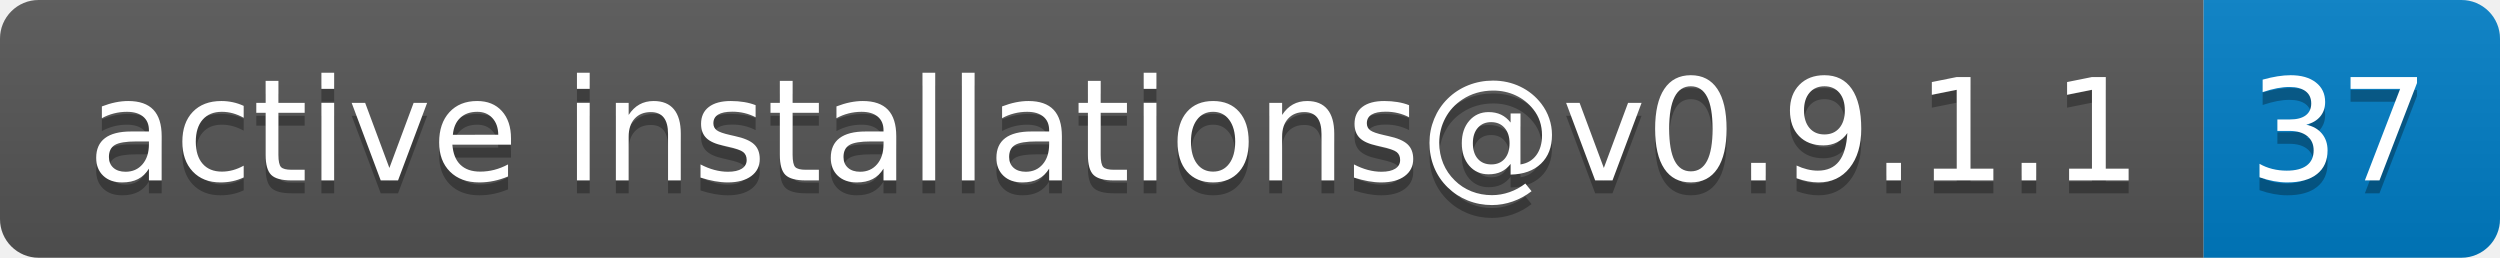
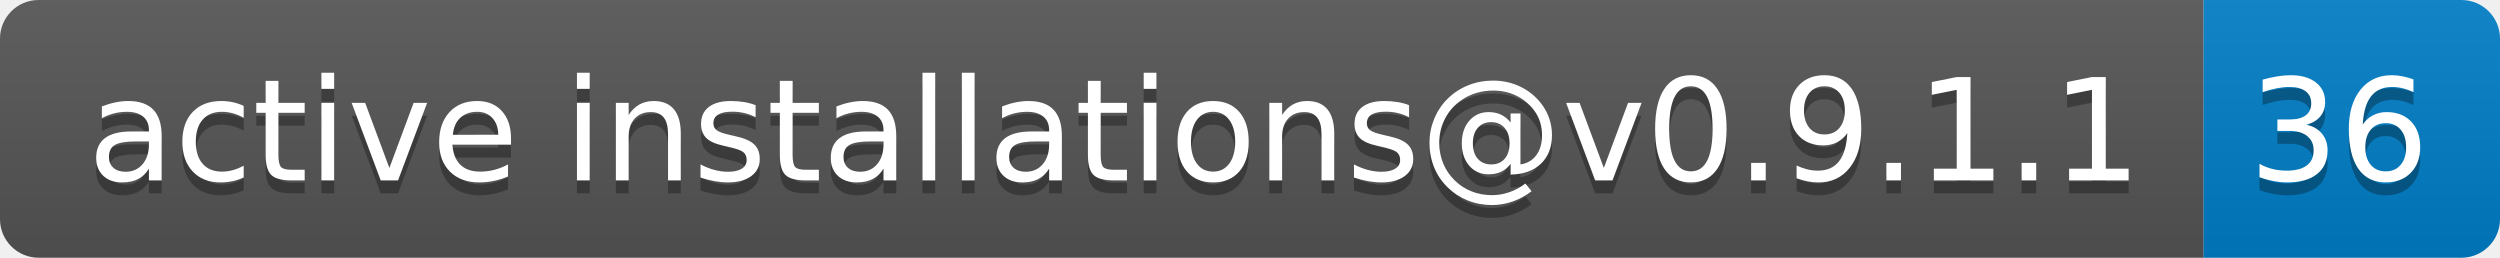
- <svg xmlns="http://www.w3.org/2000/svg" width="194" height="20" role="img" aria-label="active installations@v0.9.1.1: 37">
+ <svg xmlns="http://www.w3.org/2000/svg" width="194" height="20" role="img" aria-label="active installations@v0.9.1.1: 36">
  <linearGradient id="s" x2="0" y2="100%">
    <stop offset="0" stop-color="#bbb" stop-opacity=".1" />
    <stop offset="1" stop-opacity=".1" />
  </linearGradient>
  <clipPath id="r">
    <rect width="194" height="20" rx="3" fill="#fff" />
  </clipPath>
  <g clip-path="url(#r)">
    <rect width="171" height="20" fill="#555" />
    <rect x="171" width="23" height="20" fill="#007ec6" />
    <rect width="194" height="20" fill="url(#s)" />
  </g>
  <g fill="#fff" text-anchor="middle" font-family="Verdana,Geneva,DejaVu Sans,sans-serif" text-rendering="geometricPrecision" font-size="110">
    <text aria-hidden="true" x="865" y="150" fill="#010101" fill-opacity=".3" transform="scale(.1)" textLength="1610">active installations@v0.9.1.1</text>
    <text x="865" y="140" transform="scale(.1)" fill="#fff" textLength="1610">active installations@v0.9.1.1</text>
-     <text aria-hidden="true" x="1815" y="150" fill="#010101" fill-opacity=".3" transform="scale(.1)" textLength="130">37</text>
-     <text x="1815" y="140" transform="scale(.1)" fill="#fff" textLength="130">37</text>
+     <text aria-hidden="true" x="1815" y="150" fill="#010101" fill-opacity=".3" transform="scale(.1)" textLength="130">36</text>
+     <text x="1815" y="140" transform="scale(.1)" fill="#fff" textLength="130">36</text>
  </g>
</svg>
